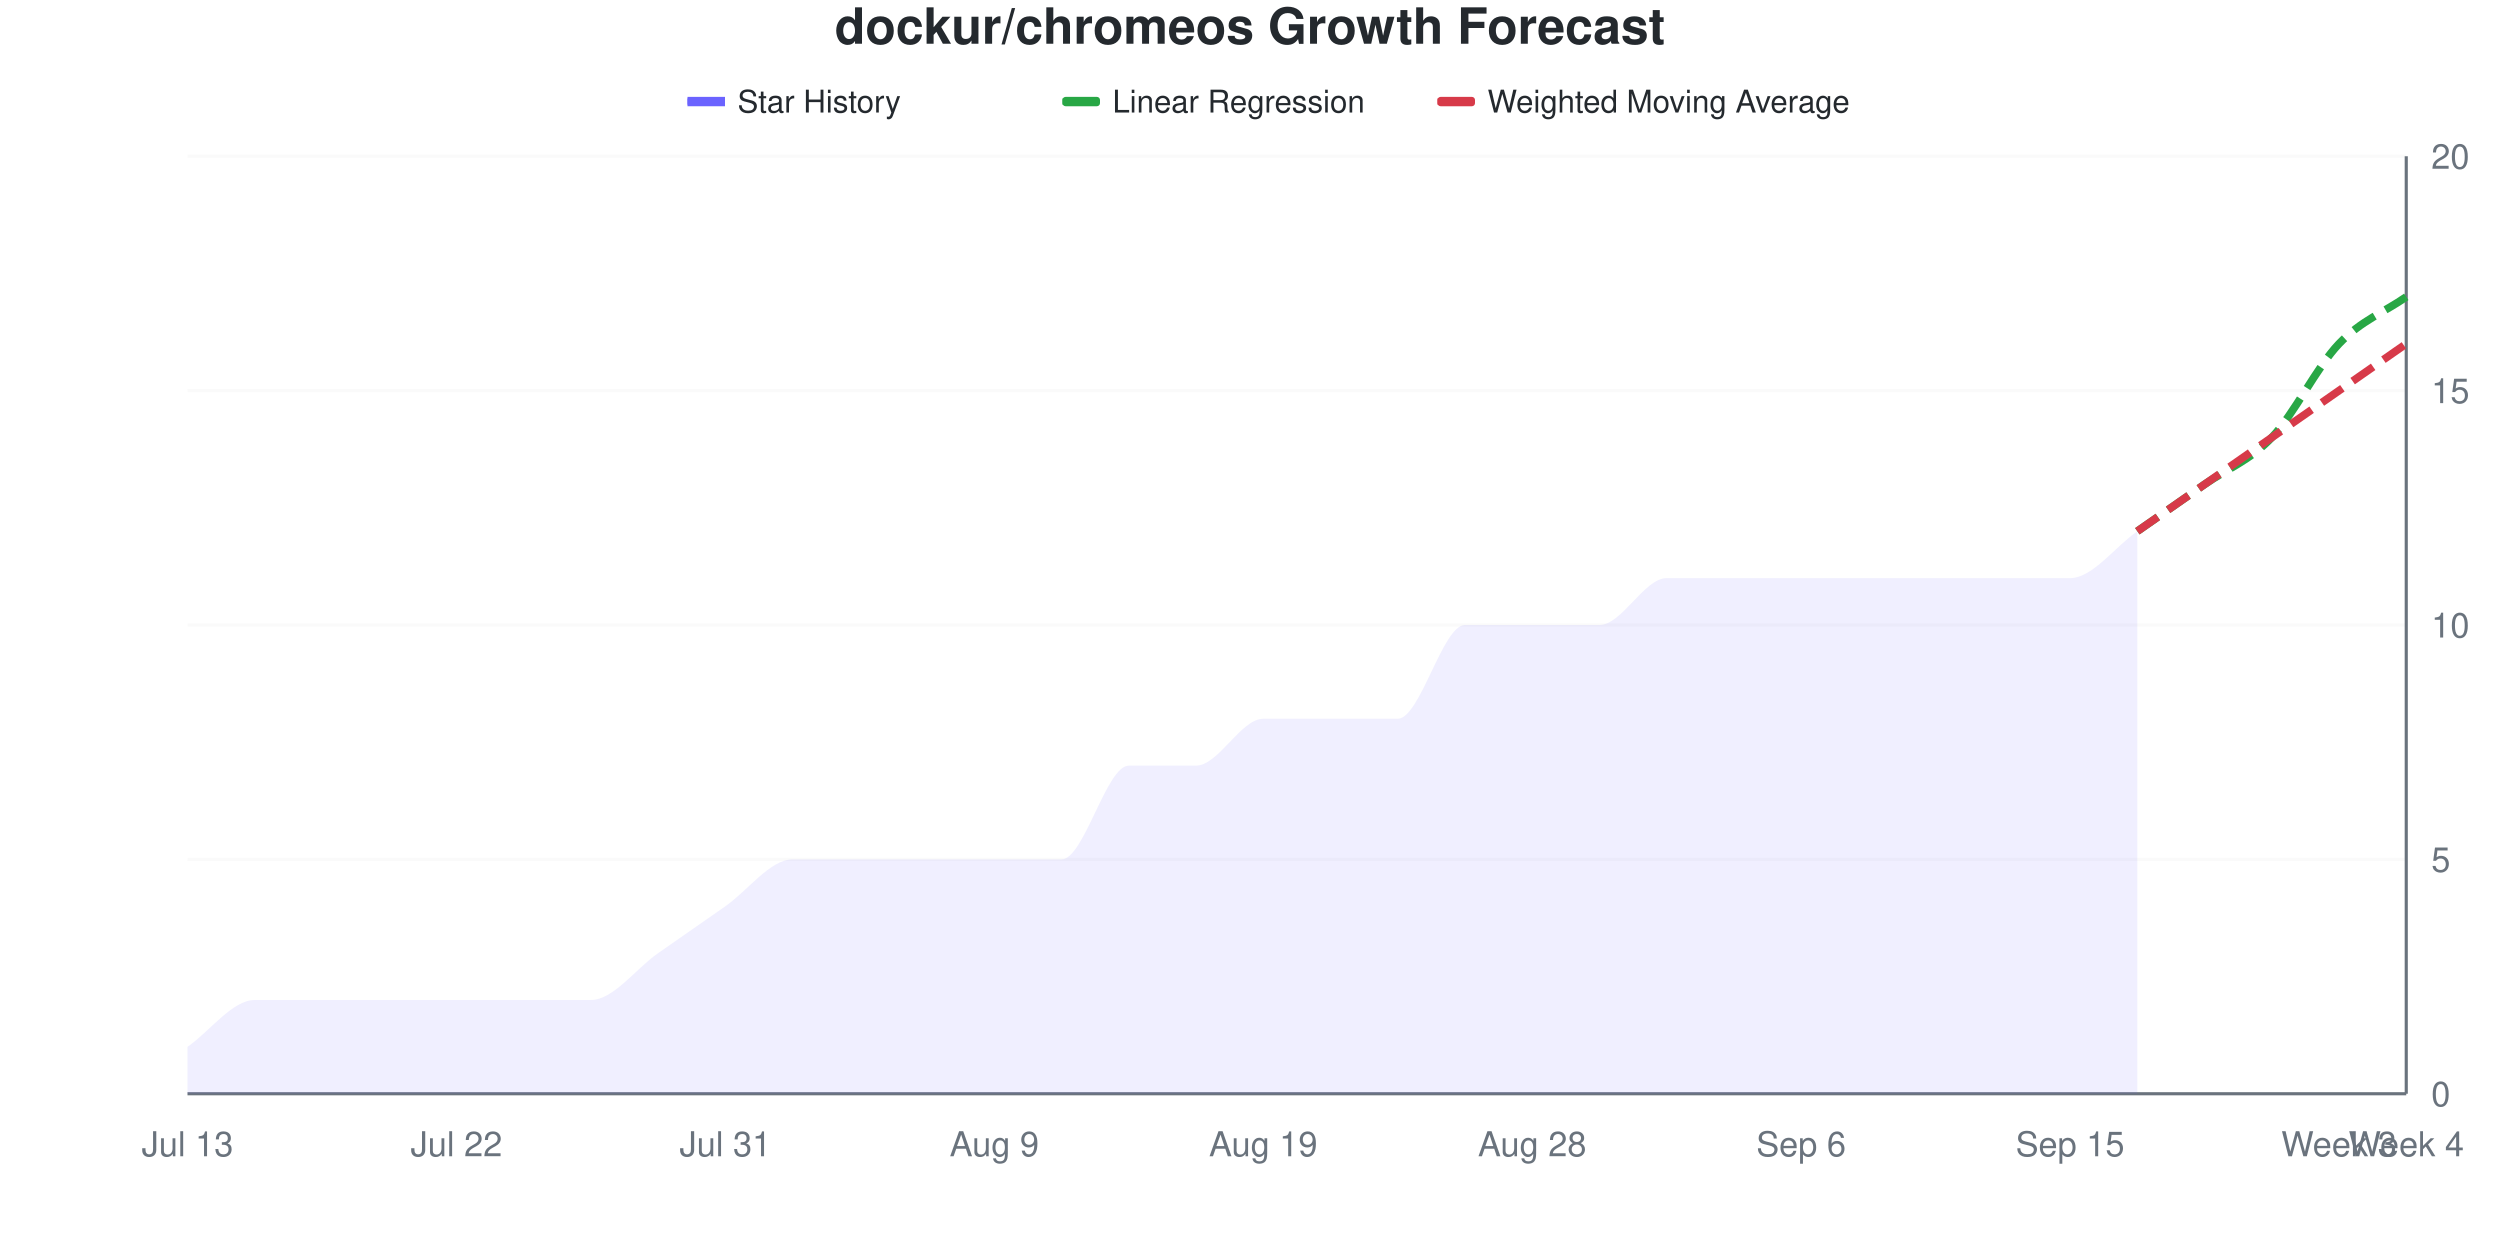
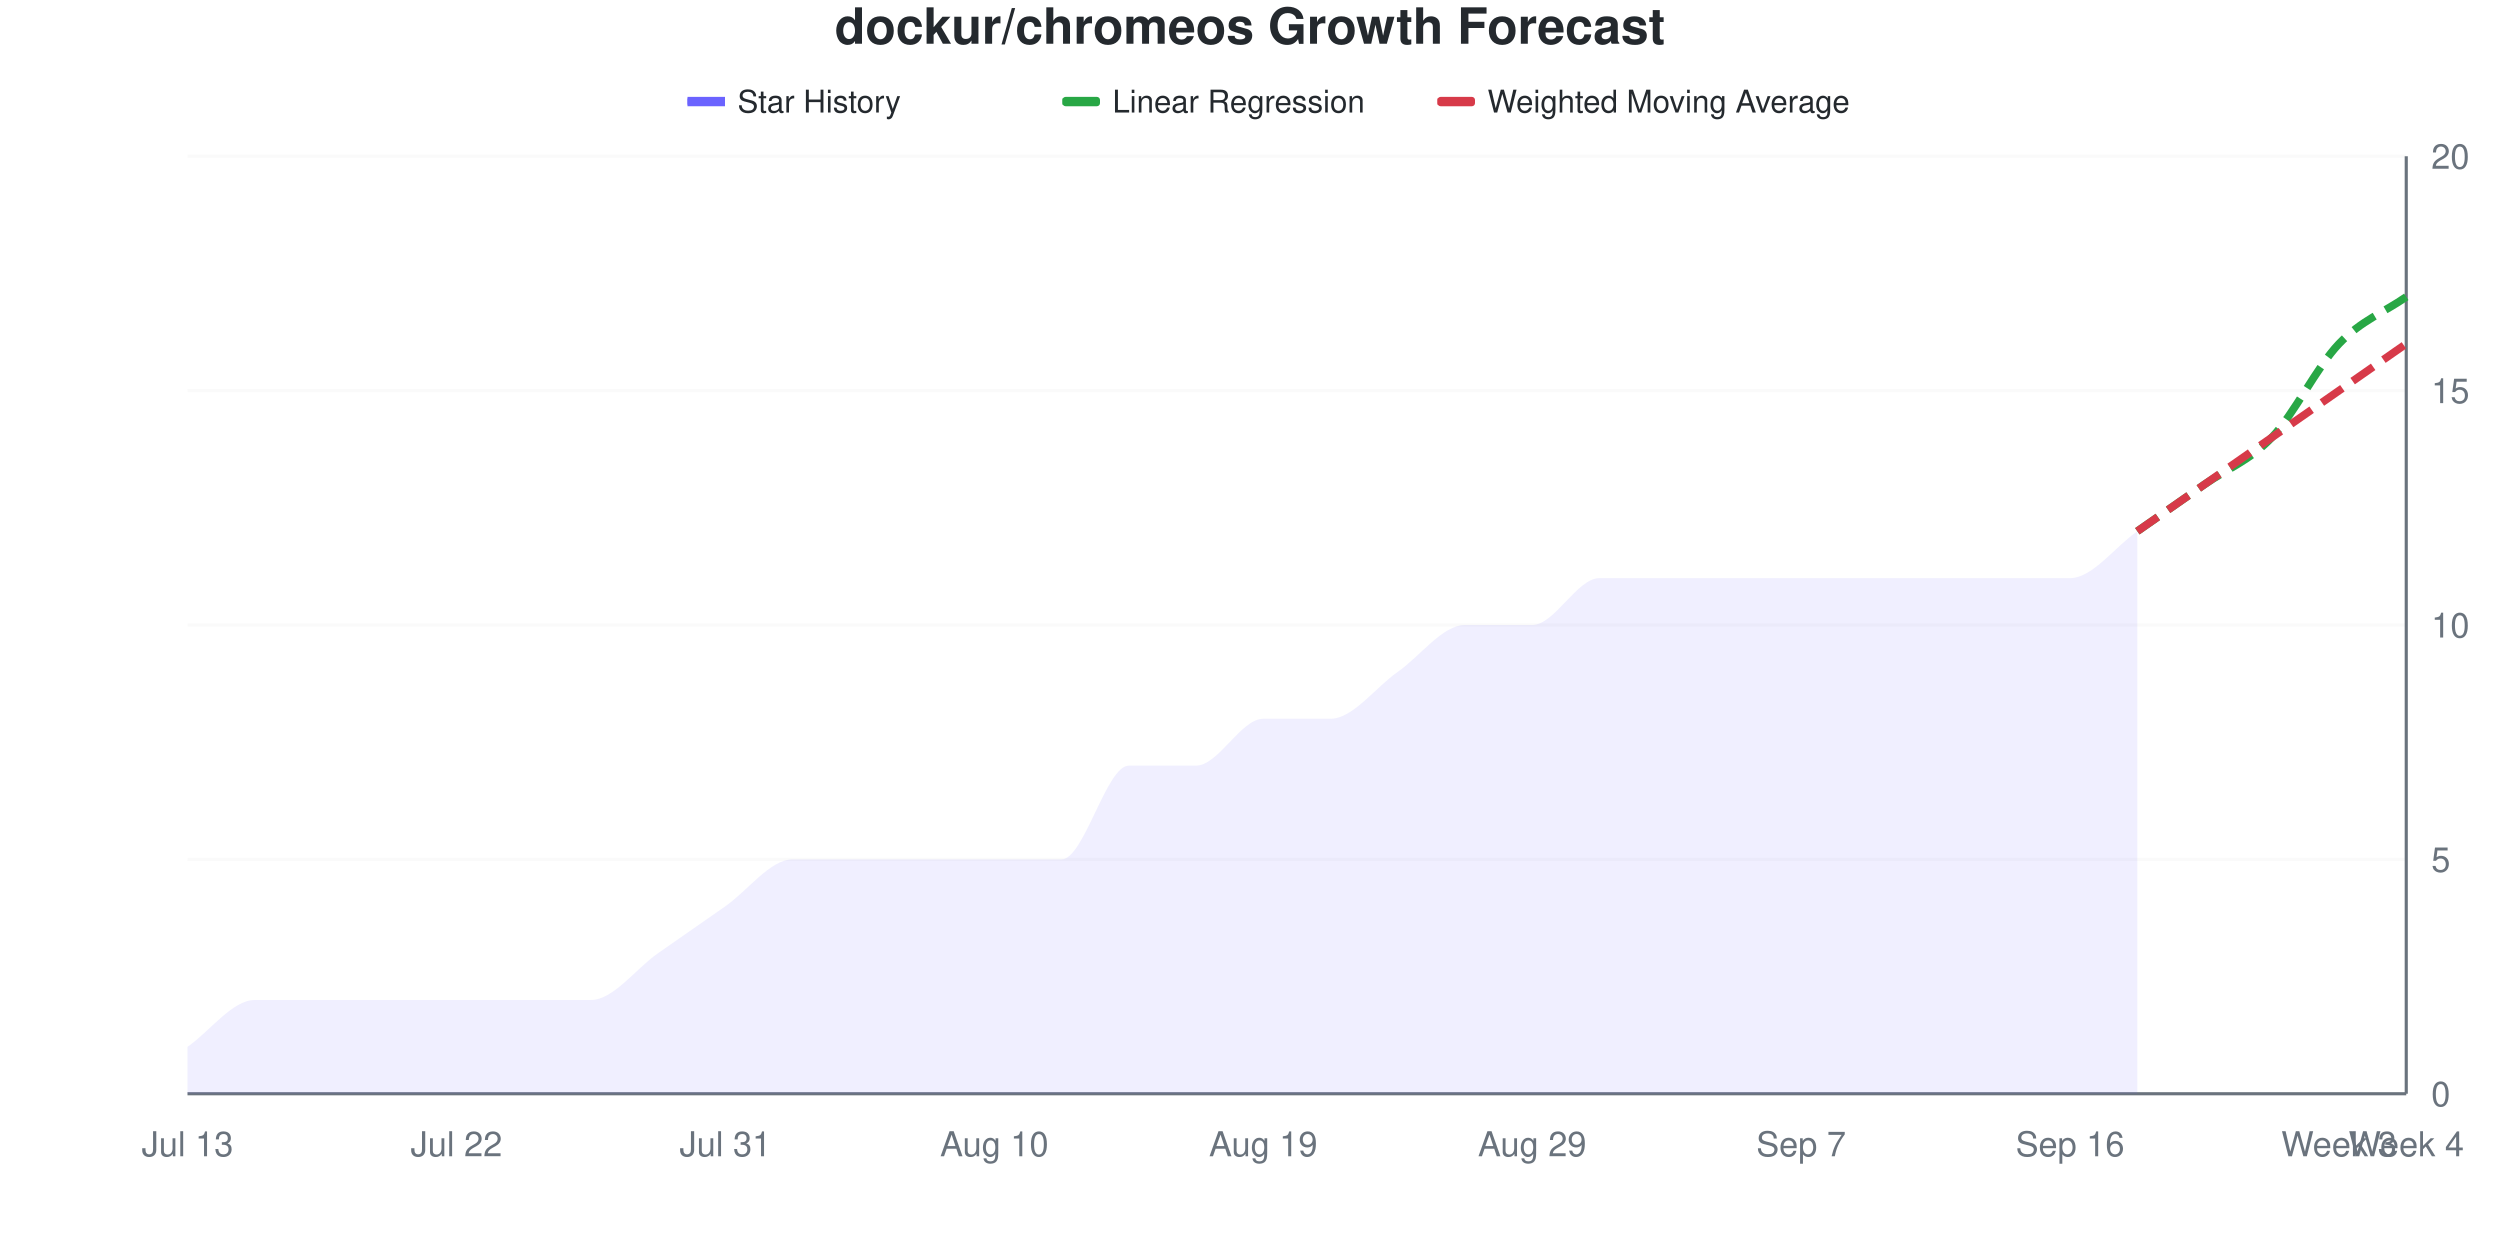
<svg xmlns="http://www.w3.org/2000/svg" viewBox="0 0 800 400" width="800" height="400">
  <style>
    @keyframes drawLine {
      to { stroke-dashoffset: 0; }
    }
    @keyframes fadeInPoint {
      from { opacity: 0; }
      to { opacity: 1; }
    }
    .data-line-0 {
-       stroke-dasharray: 1055;
-       stroke-dashoffset: 1055;
+       stroke-dasharray: 1046;
+       stroke-dashoffset: 1046;
      animation: drawLine 2s ease-out forwards;
    }
    .data-point {
      opacity: 0;
      animation: fadeInPoint 0.5s ease-out forwards;
    }
    .chart-bg { fill: #fff; }
    .chart-text { fill: #24292e; }
    .chart-muted { fill: #6a737d; }
    .chart-grid { stroke: #eee; }
    .chart-axis { stroke: #6a737d; }
    @media (prefers-color-scheme: dark) {
      .chart-bg { fill: #0d1117; }
      .chart-text { fill: #e6edf3; }
      .chart-muted { fill: #8b949e; }
      .chart-grid { stroke: #21262d; }
      .chart-axis { stroke: #8b949e; }
    }
  </style>
  <rect width="800" height="400" class="chart-bg" />
  <text x="400" y="14" text-anchor="middle" class="chart-text" font-size="16" font-weight="bold" font-family="-apple-system, BlinkMacSystemFont, 'Segoe UI', Helvetica, Arial, sans-serif">dockur/chromeos Growth Forecast</text>
  <g class="legend">
    <rect x="220" y="31" width="12" height="3" fill="#6b63ff" />
    <line x1="220" y1="32.5" x2="232" y2="32.5" stroke="#6b63ff" stroke-width="2" />
    <text x="236" y="36" class="chart-text" font-size="10" font-family="-apple-system, BlinkMacSystemFont, 'Segoe UI', Helvetica, Arial, sans-serif">Star History</text>
    <rect x="340" y="31" width="12" height="3" fill="#28a745" rx="1" />
    <line x1="340" y1="32.5" x2="352" y2="32.5" stroke="#28a745" stroke-width="2" stroke-dasharray="4,2" />
    <text x="356" y="36" class="chart-text" font-size="10" font-family="-apple-system, BlinkMacSystemFont, 'Segoe UI', Helvetica, Arial, sans-serif">Linear Regression</text>
    <rect x="460" y="31" width="12" height="3" fill="#d73a49" rx="1" />
    <line x1="460" y1="32.5" x2="472" y2="32.5" stroke="#d73a49" stroke-width="2" stroke-dasharray="4,2" />
    <text x="476" y="36" class="chart-text" font-size="10" font-family="-apple-system, BlinkMacSystemFont, 'Segoe UI', Helvetica, Arial, sans-serif">Weighted Moving Average</text>
  </g>
  <g class="grid">
    <line x1="60" y1="350" x2="770" y2="350" class="chart-grid" stroke-opacity="0.3" />
    <text x="778" y="354" text-anchor="start" class="chart-muted" font-size="11" font-family="-apple-system, BlinkMacSystemFont, 'Segoe UI', Helvetica, Arial, sans-serif">0</text>
    <line x1="60" y1="275" x2="770" y2="275" class="chart-grid" stroke-opacity="0.3" />
    <text x="778" y="279" text-anchor="start" class="chart-muted" font-size="11" font-family="-apple-system, BlinkMacSystemFont, 'Segoe UI', Helvetica, Arial, sans-serif">5</text>
    <line x1="60" y1="200" x2="770" y2="200" class="chart-grid" stroke-opacity="0.3" />
    <text x="778" y="204" text-anchor="start" class="chart-muted" font-size="11" font-family="-apple-system, BlinkMacSystemFont, 'Segoe UI', Helvetica, Arial, sans-serif">10</text>
    <line x1="60" y1="125" x2="770" y2="125" class="chart-grid" stroke-opacity="0.3" />
    <text x="778" y="129" text-anchor="start" class="chart-muted" font-size="11" font-family="-apple-system, BlinkMacSystemFont, 'Segoe UI', Helvetica, Arial, sans-serif">15</text>
    <line x1="60" y1="50" x2="770" y2="50" class="chart-grid" stroke-opacity="0.3" />
    <text x="778" y="54" text-anchor="start" class="chart-muted" font-size="11" font-family="-apple-system, BlinkMacSystemFont, 'Segoe UI', Helvetica, Arial, sans-serif">20</text>
  </g>
  <g class="milestones">
    
  </g>
  <g class="x-axis">
    <text x="60" y="370" text-anchor="middle" class="chart-muted" font-size="11" font-family="-apple-system, BlinkMacSystemFont, 'Segoe UI', Helvetica, Arial, sans-serif">Jul 13</text>
    <text x="146.061" y="370" text-anchor="middle" class="chart-muted" font-size="11" font-family="-apple-system, BlinkMacSystemFont, 'Segoe UI', Helvetica, Arial, sans-serif">Jul 22</text>
    <text x="232.121" y="370" text-anchor="middle" class="chart-muted" font-size="11" font-family="-apple-system, BlinkMacSystemFont, 'Segoe UI', Helvetica, Arial, sans-serif">Jul 31</text>
-     <text x="318.182" y="370" text-anchor="middle" class="chart-muted" font-size="11" font-family="-apple-system, BlinkMacSystemFont, 'Segoe UI', Helvetica, Arial, sans-serif">Aug 9</text>
+     <text x="318.182" y="370" text-anchor="middle" class="chart-muted" font-size="11" font-family="-apple-system, BlinkMacSystemFont, 'Segoe UI', Helvetica, Arial, sans-serif">Aug 10</text>
    <text x="404.242" y="370" text-anchor="middle" class="chart-muted" font-size="11" font-family="-apple-system, BlinkMacSystemFont, 'Segoe UI', Helvetica, Arial, sans-serif">Aug 19</text>
-     <text x="490.303" y="370" text-anchor="middle" class="chart-muted" font-size="11" font-family="-apple-system, BlinkMacSystemFont, 'Segoe UI', Helvetica, Arial, sans-serif">Aug 28</text>
-     <text x="576.364" y="370" text-anchor="middle" class="chart-muted" font-size="11" font-family="-apple-system, BlinkMacSystemFont, 'Segoe UI', Helvetica, Arial, sans-serif">Sep 6</text>
-     <text x="662.424" y="370" text-anchor="middle" class="chart-muted" font-size="11" font-family="-apple-system, BlinkMacSystemFont, 'Segoe UI', Helvetica, Arial, sans-serif">Sep 15</text>
+     <text x="490.303" y="370" text-anchor="middle" class="chart-muted" font-size="11" font-family="-apple-system, BlinkMacSystemFont, 'Segoe UI', Helvetica, Arial, sans-serif">Aug 29</text>
+     <text x="576.364" y="370" text-anchor="middle" class="chart-muted" font-size="11" font-family="-apple-system, BlinkMacSystemFont, 'Segoe UI', Helvetica, Arial, sans-serif">Sep 7</text>
+     <text x="662.424" y="370" text-anchor="middle" class="chart-muted" font-size="11" font-family="-apple-system, BlinkMacSystemFont, 'Segoe UI', Helvetica, Arial, sans-serif">Sep 16</text>
    <text x="748.485" y="370" text-anchor="middle" class="chart-muted" font-size="11" font-family="-apple-system, BlinkMacSystemFont, 'Segoe UI', Helvetica, Arial, sans-serif">Week 3</text>
    <text x="770" y="370" text-anchor="middle" class="chart-muted" font-size="11" font-family="-apple-system, BlinkMacSystemFont, 'Segoe UI', Helvetica, Arial, sans-serif">Week 4</text>
  </g>
  <line x1="770" y1="50" x2="770" y2="350" class="chart-axis" stroke-width="1" />
  <line x1="60" y1="350" x2="770" y2="350" class="chart-axis" stroke-width="1" />
-   <path d="M60,350 L60,335 C67.172,330 74.343,320 81.515,320 C88.687,320 95.859,320 103.03,320 C110.202,320 117.374,320 124.545,320 C131.717,320 138.889,320 146.061,320 C153.232,320 160.404,320 167.576,320 C174.747,320 181.919,320 189.091,320 C196.263,320 203.434,310 210.606,305 C217.778,300 224.949,295 232.121,290 C239.293,285 246.465,275 253.636,275 C260.808,275 267.98,275 275.152,275 C282.323,275 289.495,275 296.667,275 C303.838,275 311.01,275 318.182,275 C325.354,275 332.525,275 339.697,275 C346.869,275 354.04,245 361.212,245 C368.384,245 375.556,245 382.727,245 C389.899,245 397.071,230 404.242,230 C411.414,230 418.586,230 425.758,230 C432.929,230 440.101,230 447.273,230 C454.444,230 461.616,200 468.788,200 C475.96,200 483.131,200 490.303,200 C497.475,200 504.646,200 511.818,200 C518.99,200 526.162,185 533.333,185 C540.505,185 547.677,185 554.848,185 C562.02,185 569.192,185 576.364,185 C583.535,185 590.707,185 597.879,185 C605.051,185 612.222,185 619.394,185 C626.566,185 633.737,185 640.909,185 C648.081,185 655.253,185 662.424,185 C669.596,185 676.768,175 683.939,170 L683.939,350 L60,350 Z" fill="#6b63ff" fill-opacity="0.1" />
-   <path d="M60,350 L60,335 C67.172,330 74.343,320 81.515,320 C88.687,320 95.859,320 103.03,320 C110.202,320 117.374,320 124.545,320 C131.717,320 138.889,320 146.061,320 C153.232,320 160.404,320 167.576,320 C174.747,320 181.919,320 189.091,320 C196.263,320 203.434,310 210.606,305 C217.778,300 224.949,295 232.121,290 C239.293,285 246.465,275 253.636,275 C260.808,275 267.98,275 275.152,275 C282.323,275 289.495,275 296.667,275 C303.838,275 311.01,275 318.182,275 C325.354,275 332.525,275 339.697,275 C346.869,275 354.04,245 361.212,245 C368.384,245 375.556,245 382.727,245 C389.899,245 397.071,230 404.242,230 C411.414,230 418.586,230 425.758,230 C432.929,230 440.101,230 447.273,230 C454.444,230 461.616,200 468.788,200 C475.96,200 483.131,200 490.303,200 C497.475,200 504.646,200 511.818,200 C518.99,200 526.162,185 533.333,185 C540.505,185 547.677,185 554.848,185 C562.02,185 569.192,185 576.364,185 C583.535,185 590.707,185 597.879,185 C605.051,185 612.222,185 619.394,185 C626.566,185 633.737,185 640.909,185 C648.081,185 655.253,185 662.424,185 C669.596,185 676.768,175 683.939,170" fill="none" stroke="#6b63ff" stroke-width="2.5" class="data-line-0" />
+   <path d="M60,350 L60,335 C67.172,330 74.343,320 81.515,320 C88.687,320 95.859,320 103.03,320 C110.202,320 117.374,320 124.545,320 C131.717,320 138.889,320 146.061,320 C153.232,320 160.404,320 167.576,320 C174.747,320 181.919,320 189.091,320 C196.263,320 203.434,310 210.606,305 C217.778,300 224.949,295 232.121,290 C239.293,285 246.465,275 253.636,275 C260.808,275 267.98,275 275.152,275 C282.323,275 289.495,275 296.667,275 C303.838,275 311.01,275 318.182,275 C325.354,275 332.525,275 339.697,275 C346.869,275 354.04,245 361.212,245 C368.384,245 375.556,245 382.727,245 C389.899,245 397.071,230 404.242,230 C411.414,230 418.586,230 425.758,230 C432.929,230 440.101,220 447.273,215 C454.444,210 461.616,200 468.788,200 C475.96,200 483.131,200 490.303,200 C497.475,200 504.646,185 511.818,185 C518.99,185 526.162,185 533.333,185 C540.505,185 547.677,185 554.848,185 C562.02,185 569.192,185 576.364,185 C583.535,185 590.707,185 597.879,185 C605.051,185 612.222,185 619.394,185 C626.566,185 633.737,185 640.909,185 C648.081,185 655.253,185 662.424,185 C669.596,185 676.768,175 683.939,170 L683.939,350 L60,350 Z" fill="#6b63ff" fill-opacity="0.1" />
+   <path d="M60,350 L60,335 C67.172,330 74.343,320 81.515,320 C88.687,320 95.859,320 103.03,320 C110.202,320 117.374,320 124.545,320 C131.717,320 138.889,320 146.061,320 C153.232,320 160.404,320 167.576,320 C174.747,320 181.919,320 189.091,320 C196.263,320 203.434,310 210.606,305 C217.778,300 224.949,295 232.121,290 C239.293,285 246.465,275 253.636,275 C260.808,275 267.98,275 275.152,275 C282.323,275 289.495,275 296.667,275 C303.838,275 311.01,275 318.182,275 C325.354,275 332.525,275 339.697,275 C346.869,275 354.04,245 361.212,245 C368.384,245 375.556,245 382.727,245 C389.899,245 397.071,230 404.242,230 C411.414,230 418.586,230 425.758,230 C432.929,230 440.101,220 447.273,215 C454.444,210 461.616,200 468.788,200 C475.96,200 483.131,200 490.303,200 C497.475,200 504.646,185 511.818,185 C518.99,185 526.162,185 533.333,185 C540.505,185 547.677,185 554.848,185 C562.02,185 569.192,185 576.364,185 C583.535,185 590.707,185 597.879,185 C605.051,185 612.222,185 619.394,185 C626.566,185 633.737,185 640.909,185 C648.081,185 655.253,185 662.424,185 C669.596,185 676.768,175 683.939,170" fill="none" stroke="#6b63ff" stroke-width="2.5" class="data-line-0" />
  <path d="M683.939,170 C691.111,165 698.283,160 705.455,155 C712.626,150 719.798,147.5 726.97,140 C734.141,132.5 741.313,117.5 748.485,110 C755.657,102.5 762.828,100 770,95" fill="none" stroke="#28a745" stroke-width="2.5" stroke-dasharray="8,4" />
  <path d="M683.939,170 C691.111,165 698.283,160 705.455,155 C712.626,150 719.798,145 726.97,140 C734.141,135 741.313,130 748.485,125 C755.657,120 762.828,115 770,110" fill="none" stroke="#d73a49" stroke-width="2.5" stroke-dasharray="8,4" />
  <g class="points">
    <circle cx="60" cy="335" r="4" fill="#6b63ff" class="data-point" style="animation-delay: 1.50s" />
    <circle cx="81.515" cy="320" r="4" fill="#6b63ff" class="data-point" style="animation-delay: 1.55s" />
    <circle cx="103.03" cy="320" r="4" fill="#6b63ff" class="data-point" style="animation-delay: 1.60s" />
    <circle cx="124.545" cy="320" r="4" fill="#6b63ff" class="data-point" style="animation-delay: 1.65s" />
    <circle cx="146.061" cy="320" r="4" fill="#6b63ff" class="data-point" style="animation-delay: 1.70s" />
    <circle cx="167.576" cy="320" r="4" fill="#6b63ff" class="data-point" style="animation-delay: 1.75s" />
    <circle cx="189.091" cy="320" r="4" fill="#6b63ff" class="data-point" style="animation-delay: 1.80s" />
    <circle cx="210.606" cy="305" r="4" fill="#6b63ff" class="data-point" style="animation-delay: 1.85s" />
    <circle cx="232.121" cy="290" r="4" fill="#6b63ff" class="data-point" style="animation-delay: 1.90s" />
    <circle cx="253.636" cy="275" r="4" fill="#6b63ff" class="data-point" style="animation-delay: 1.95s" />
    <circle cx="275.152" cy="275" r="4" fill="#6b63ff" class="data-point" style="animation-delay: 2.00s" />
    <circle cx="296.667" cy="275" r="4" fill="#6b63ff" class="data-point" style="animation-delay: 2.05s" />
    <circle cx="318.182" cy="275" r="4" fill="#6b63ff" class="data-point" style="animation-delay: 2.10s" />
    <circle cx="339.697" cy="275" r="4" fill="#6b63ff" class="data-point" style="animation-delay: 2.15s" />
    <circle cx="361.212" cy="245" r="4" fill="#6b63ff" class="data-point" style="animation-delay: 2.20s" />
    <circle cx="382.727" cy="245" r="4" fill="#6b63ff" class="data-point" style="animation-delay: 2.25s" />
    <circle cx="404.242" cy="230" r="4" fill="#6b63ff" class="data-point" style="animation-delay: 2.30s" />
    <circle cx="425.758" cy="230" r="4" fill="#6b63ff" class="data-point" style="animation-delay: 2.35s" />
-     <circle cx="447.273" cy="230" r="4" fill="#6b63ff" class="data-point" style="animation-delay: 2.40s" />
+     <circle cx="447.273" cy="215" r="4" fill="#6b63ff" class="data-point" style="animation-delay: 2.40s" />
    <circle cx="468.788" cy="200" r="4" fill="#6b63ff" class="data-point" style="animation-delay: 2.45s" />
    <circle cx="490.303" cy="200" r="4" fill="#6b63ff" class="data-point" style="animation-delay: 2.50s" />
-     <circle cx="511.818" cy="200" r="4" fill="#6b63ff" class="data-point" style="animation-delay: 2.55s" />
+     <circle cx="511.818" cy="185" r="4" fill="#6b63ff" class="data-point" style="animation-delay: 2.55s" />
    <circle cx="533.333" cy="185" r="4" fill="#6b63ff" class="data-point" style="animation-delay: 2.60s" />
    <circle cx="554.848" cy="185" r="4" fill="#6b63ff" class="data-point" style="animation-delay: 2.65s" />
    <circle cx="576.364" cy="185" r="4" fill="#6b63ff" class="data-point" style="animation-delay: 2.70s" />
    <circle cx="597.879" cy="185" r="4" fill="#6b63ff" class="data-point" style="animation-delay: 2.75s" />
    <circle cx="619.394" cy="185" r="4" fill="#6b63ff" class="data-point" style="animation-delay: 2.80s" />
    <circle cx="640.909" cy="185" r="4" fill="#6b63ff" class="data-point" style="animation-delay: 2.85s" />
    <circle cx="662.424" cy="185" r="4" fill="#6b63ff" class="data-point" style="animation-delay: 2.90s" />
    <circle cx="683.939" cy="170" r="4" fill="#6b63ff" class="data-point" style="animation-delay: 2.95s" />
  </g>
</svg>
